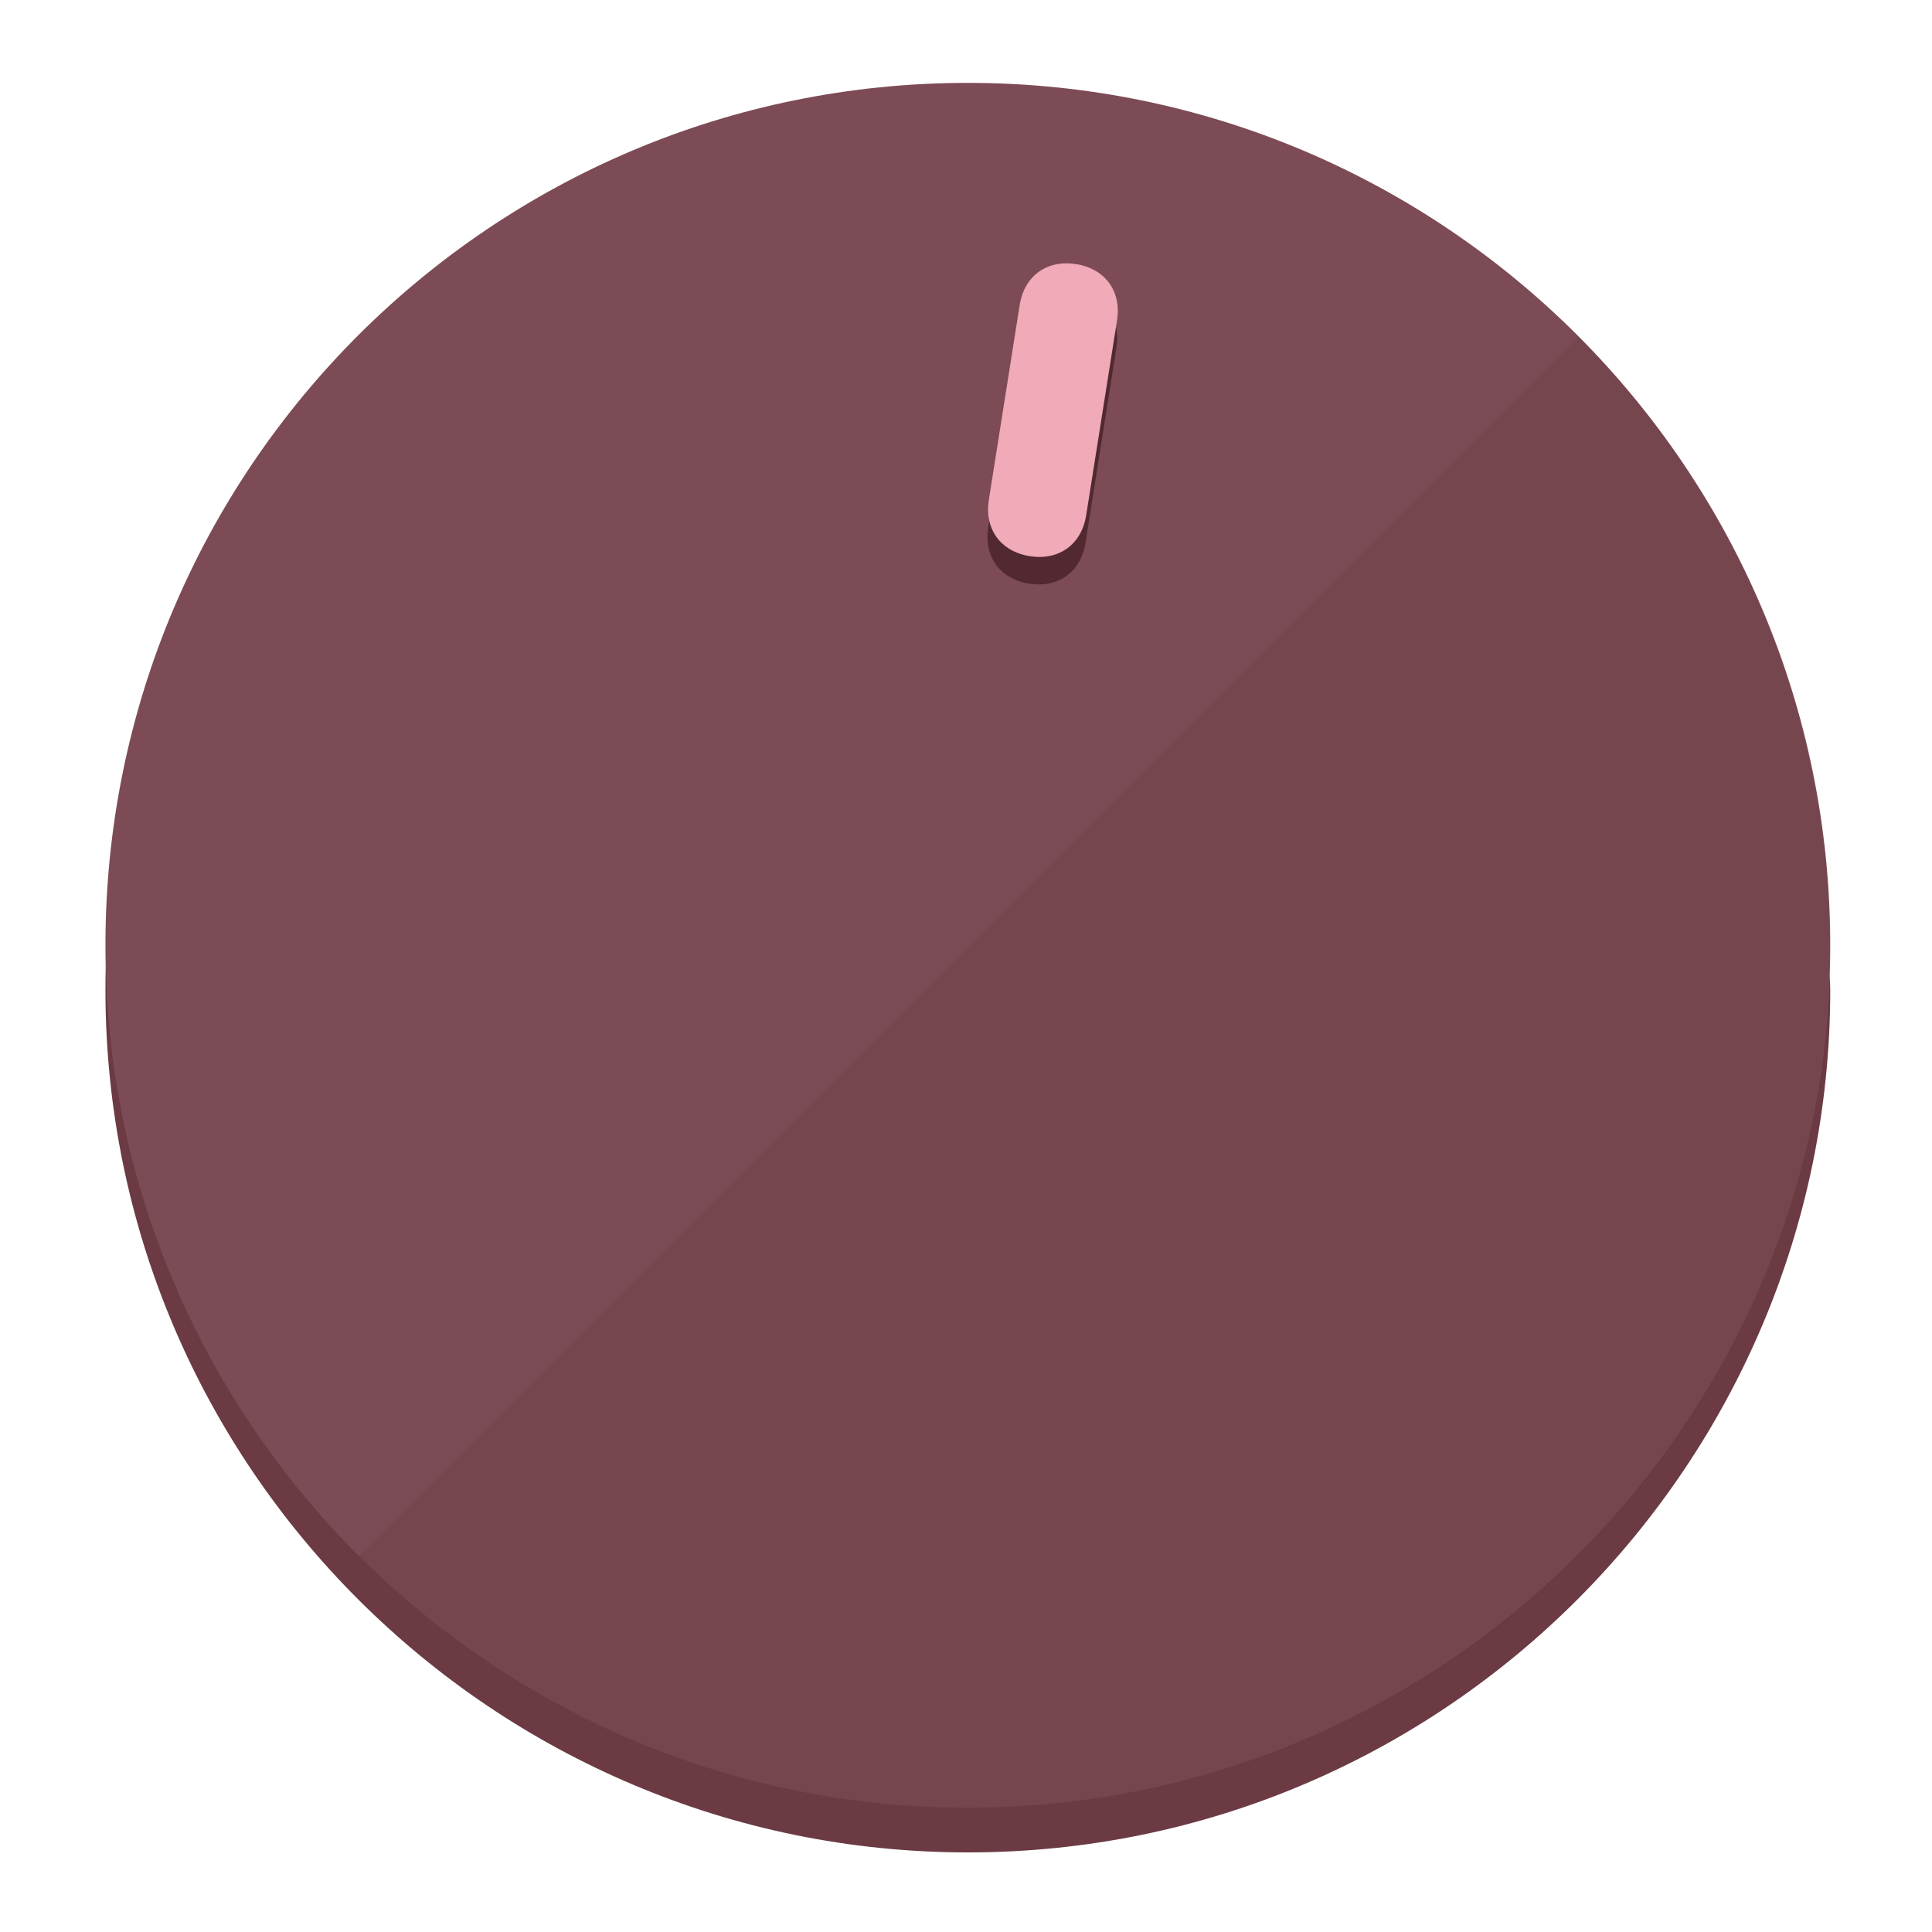
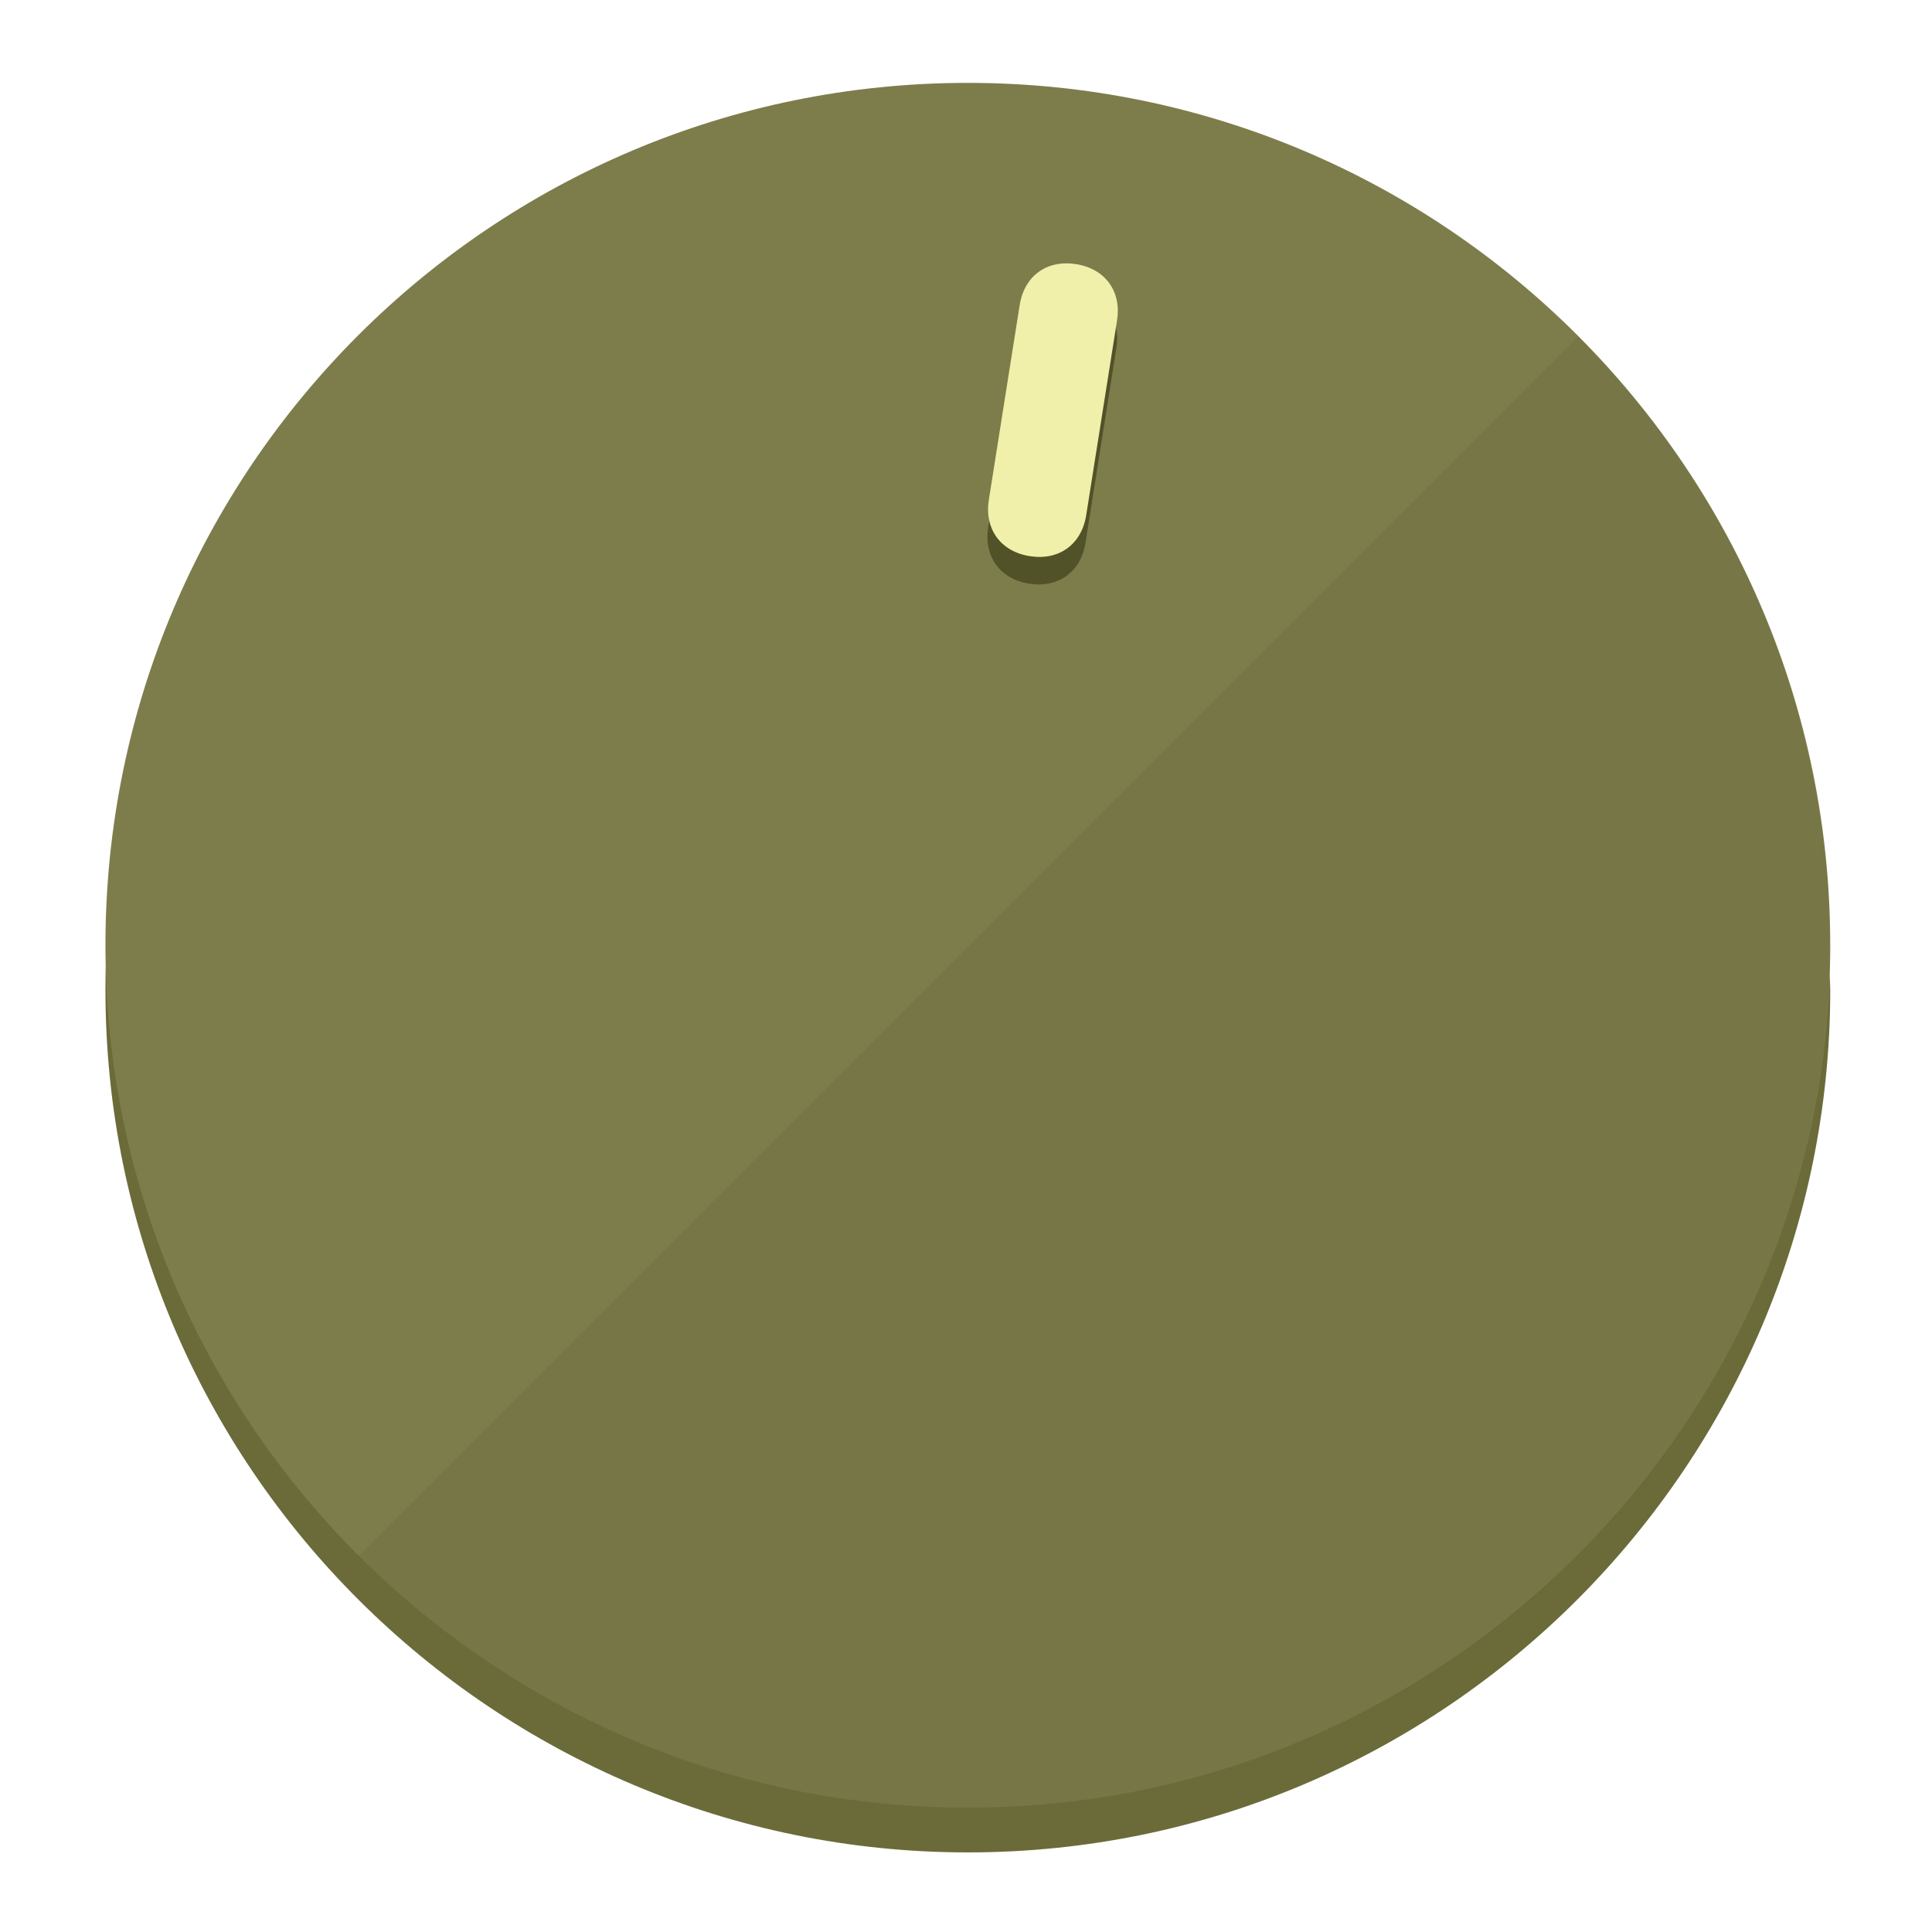
<svg xmlns="http://www.w3.org/2000/svg" height="120px" width="120px" version="1.1" id="Layer_1" viewBox="0 0 496.8 496.8" xml:space="preserve">
  <defs id="defs23" />
  <g id="g3158">
-     <path style="display:inline;fill:#6B3A43;fill-opacity:1;stroke-width:1.584" d="m 248.875,445.92 c 116.582,0 212.89,-91.238 220.493,-205.286 0,5.069 1.267,8.87 1.267,13.939 0,121.651 -98.842,221.76 -221.76,221.76 -121.651,0 -221.76,-98.842 -221.76,-221.76 0,-5.069 0,-8.87 1.267,-13.939 7.603,114.048 103.91,205.286 220.493,205.286 z" id="path8" />
-     <circle style="display:inline;fill:#7D4B55;fill-opacity:1;stroke-width:1.584" cx="248.875" cy="243.071" r="221.76" id="circle12" />
-     <path style="display:inline;fill:#522931;fill-opacity:0.154;stroke-width:1.587" d="m 405.744,86.606 c 86.308,86.308 86.308,227.193 0,313.5 -86.308,86.308 -227.193,86.308 -313.5,0" id="path14" />
+     <path style="display:inline;fill:#6B6B3A;fill-opacity:1;stroke-width:1.584" d="m 248.875,445.92 c 116.582,0 212.89,-91.238 220.493,-205.286 0,5.069 1.267,8.87 1.267,13.939 0,121.651 -98.842,221.76 -221.76,221.76 -121.651,0 -221.76,-98.842 -221.76,-221.76 0,-5.069 0,-8.87 1.267,-13.939 7.603,114.048 103.91,205.286 220.493,205.286 z" id="path8" />
+     <circle style="display:inline;fill:#7D7D4B;fill-opacity:1;stroke-width:1.584" cx="248.875" cy="243.071" r="221.76" id="circle12" />
+     <path style="display:inline;fill:#525229;fill-opacity:0.154;stroke-width:1.587" d="m 405.744,86.606 c 86.308,86.308 86.308,227.193 0,313.5 -86.308,86.308 -227.193,86.308 -313.5,0" id="path14" />
  </g>
  <g id="g3198">
    <circle style="display:none;fill:#000000;fill-opacity:0;stroke-width:1.584" cx="283.513" cy="201.714" r="221.76" id="circle12-3" transform="rotate(9)" />
-     <path style="display:inline;fill:#522931;fill-opacity:1;stroke-width:1.584" d="m 279.14,139.552 c -1.189,7.51 -6.989,11.723 -14.498,10.534 v 0 c -7.51,-1.189 -11.723,-6.989 -10.534,-14.498 l 7.929,-50.064 c 1.189,-7.51 6.989,-11.723 14.498,-10.534 v 0 c 7.51,1.189 11.723,6.989 10.534,14.498 z" id="path3789" />
-     <path style="display:inline;fill:#F0AAB8;stroke-width:1.584" d="m 279.307,132.48 c -1.189,7.51 -6.989,11.723 -14.498,10.534 v 0 c -7.51,-1.189 -11.723,-6.989 -10.534,-14.498 l 7.929,-50.064 c 1.189,-7.51 6.989,-11.723 14.498,-10.534 v 0 c 7.51,1.189 11.723,6.989 10.534,14.498 z" id="path915" />
+     <path style="display:inline;fill:#525229;fill-opacity:1;stroke-width:1.584" d="m 279.14,139.552 c -1.189,7.51 -6.989,11.723 -14.498,10.534 v 0 c -7.51,-1.189 -11.723,-6.989 -10.534,-14.498 l 7.929,-50.064 c 1.189,-7.51 6.989,-11.723 14.498,-10.534 v 0 c 7.51,1.189 11.723,6.989 10.534,14.498 z" id="path3789" />
+     <path style="display:inline;fill:#F0F0AA;stroke-width:1.584" d="m 279.307,132.48 c -1.189,7.51 -6.989,11.723 -14.498,10.534 v 0 c -7.51,-1.189 -11.723,-6.989 -10.534,-14.498 l 7.929,-50.064 c 1.189,-7.51 6.989,-11.723 14.498,-10.534 v 0 c 7.51,1.189 11.723,6.989 10.534,14.498 z" id="path915" />
  </g>
</svg>
